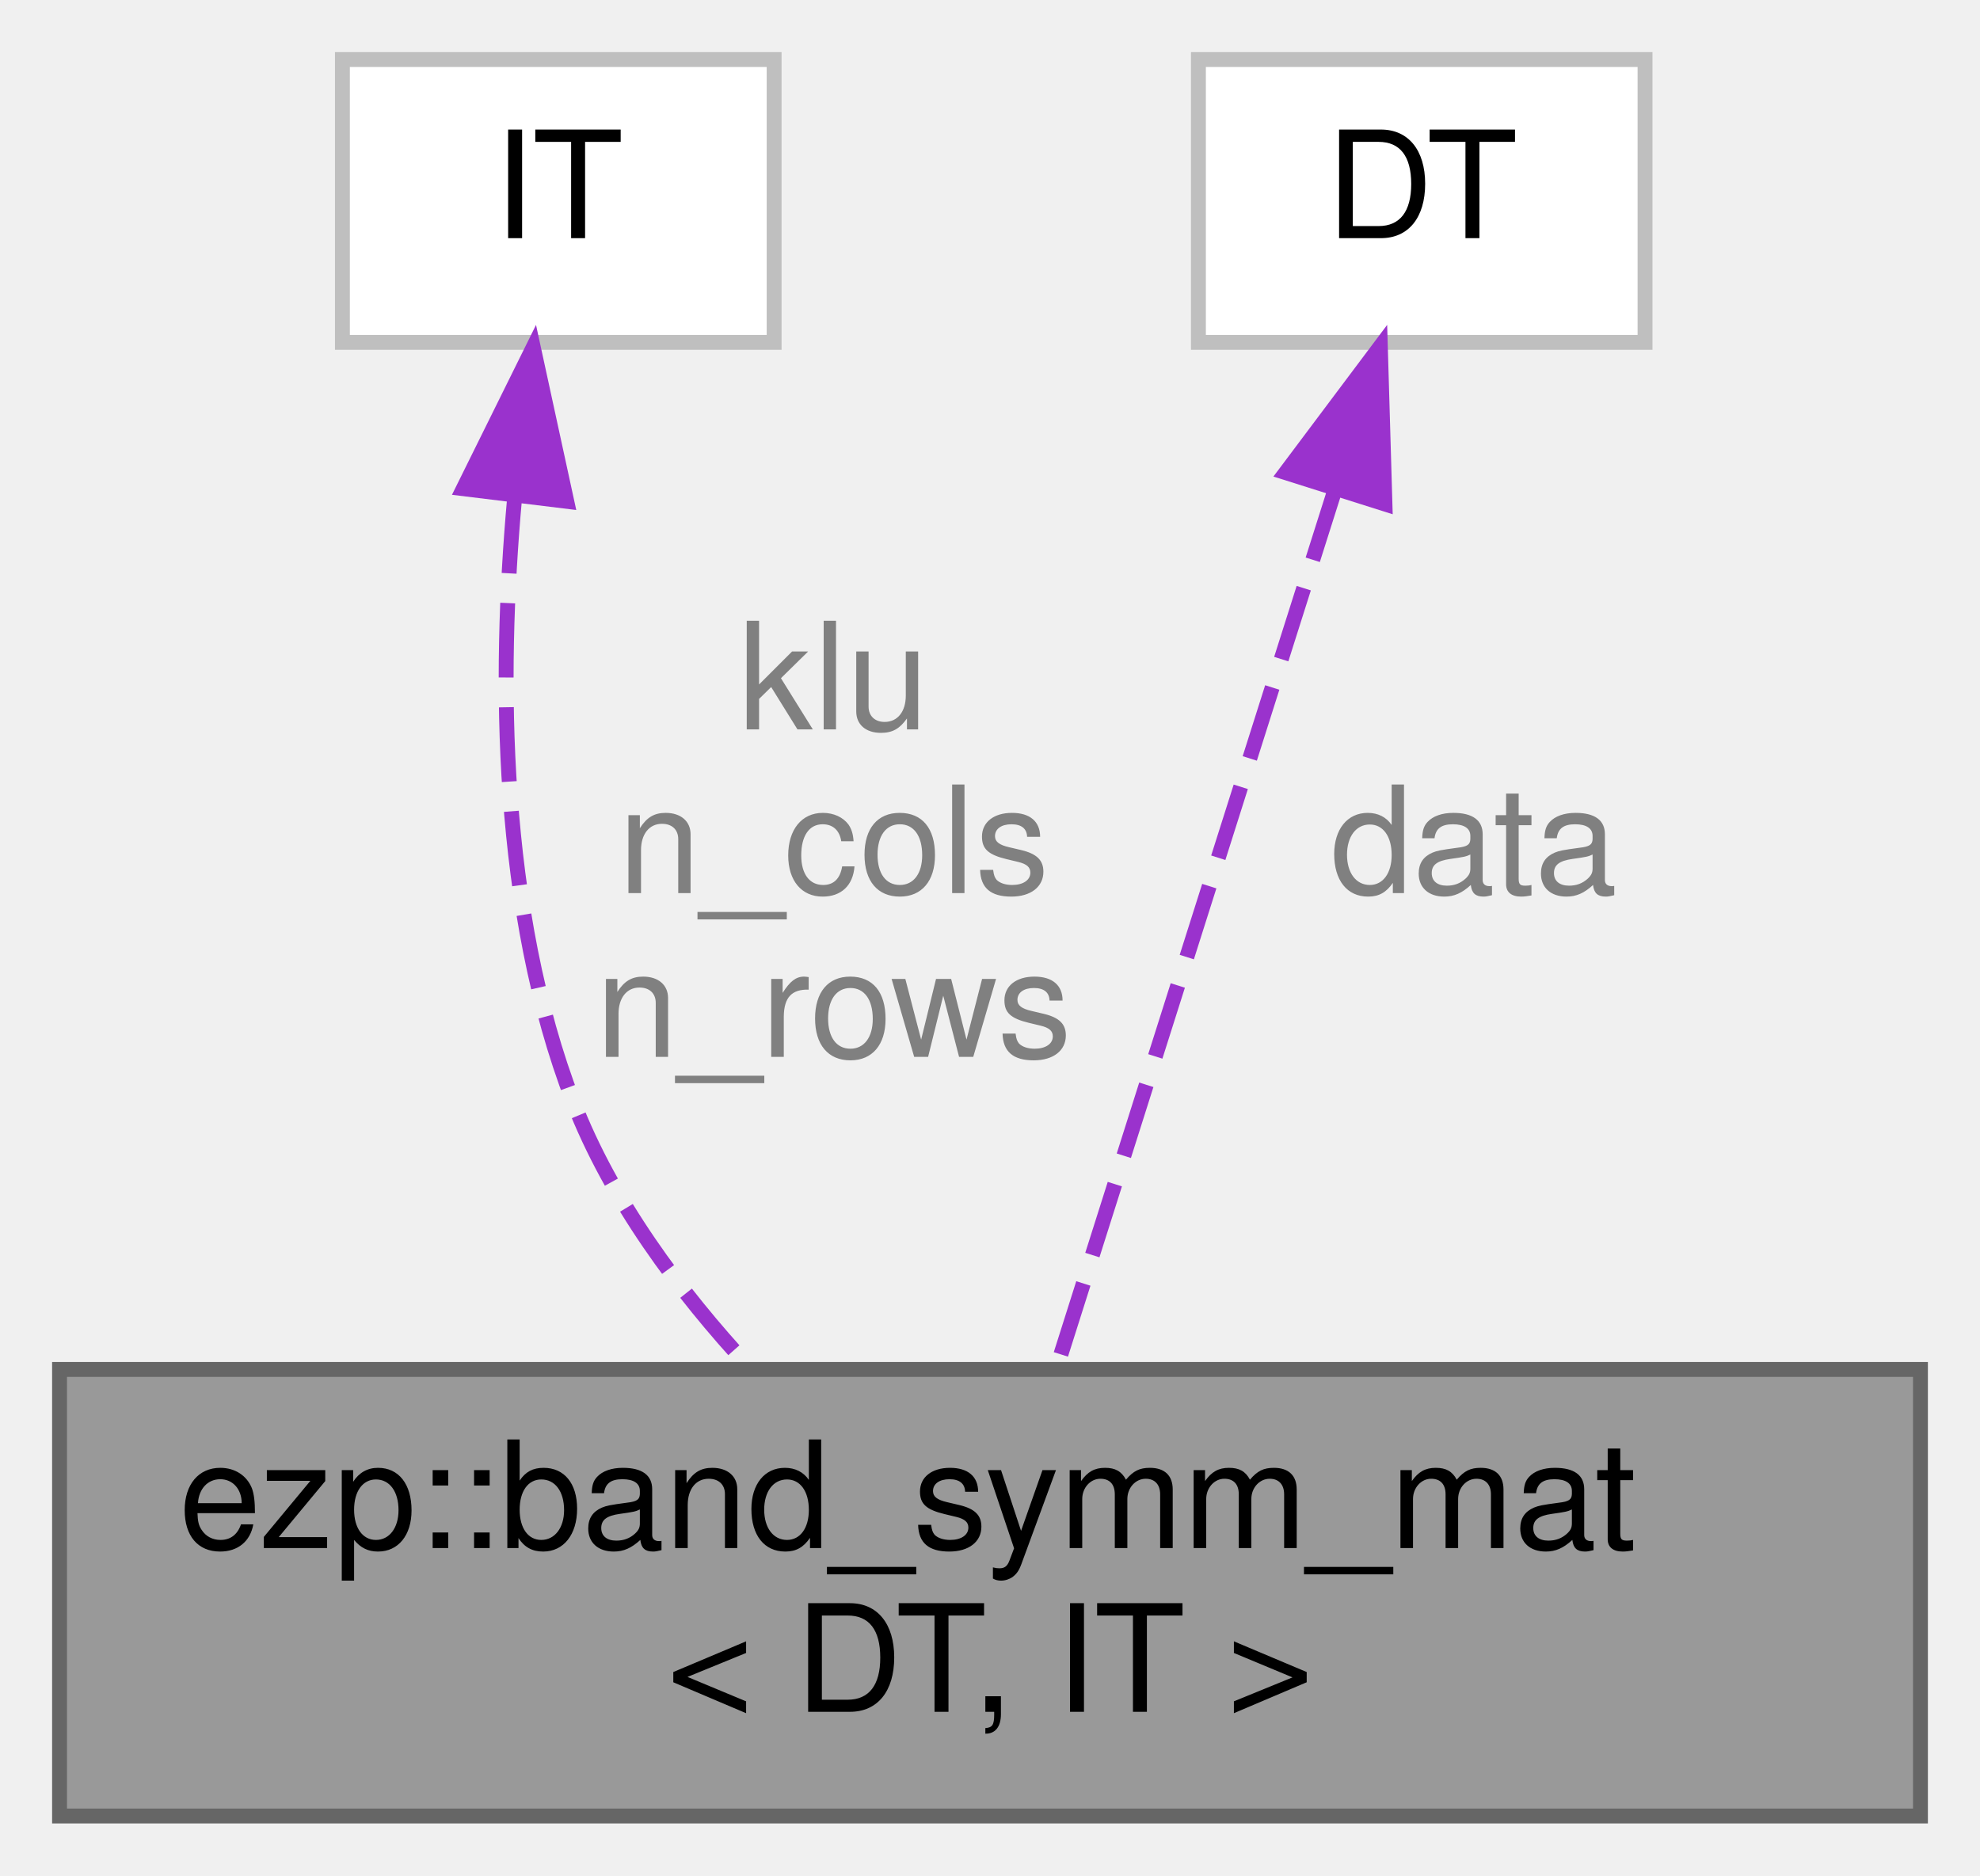
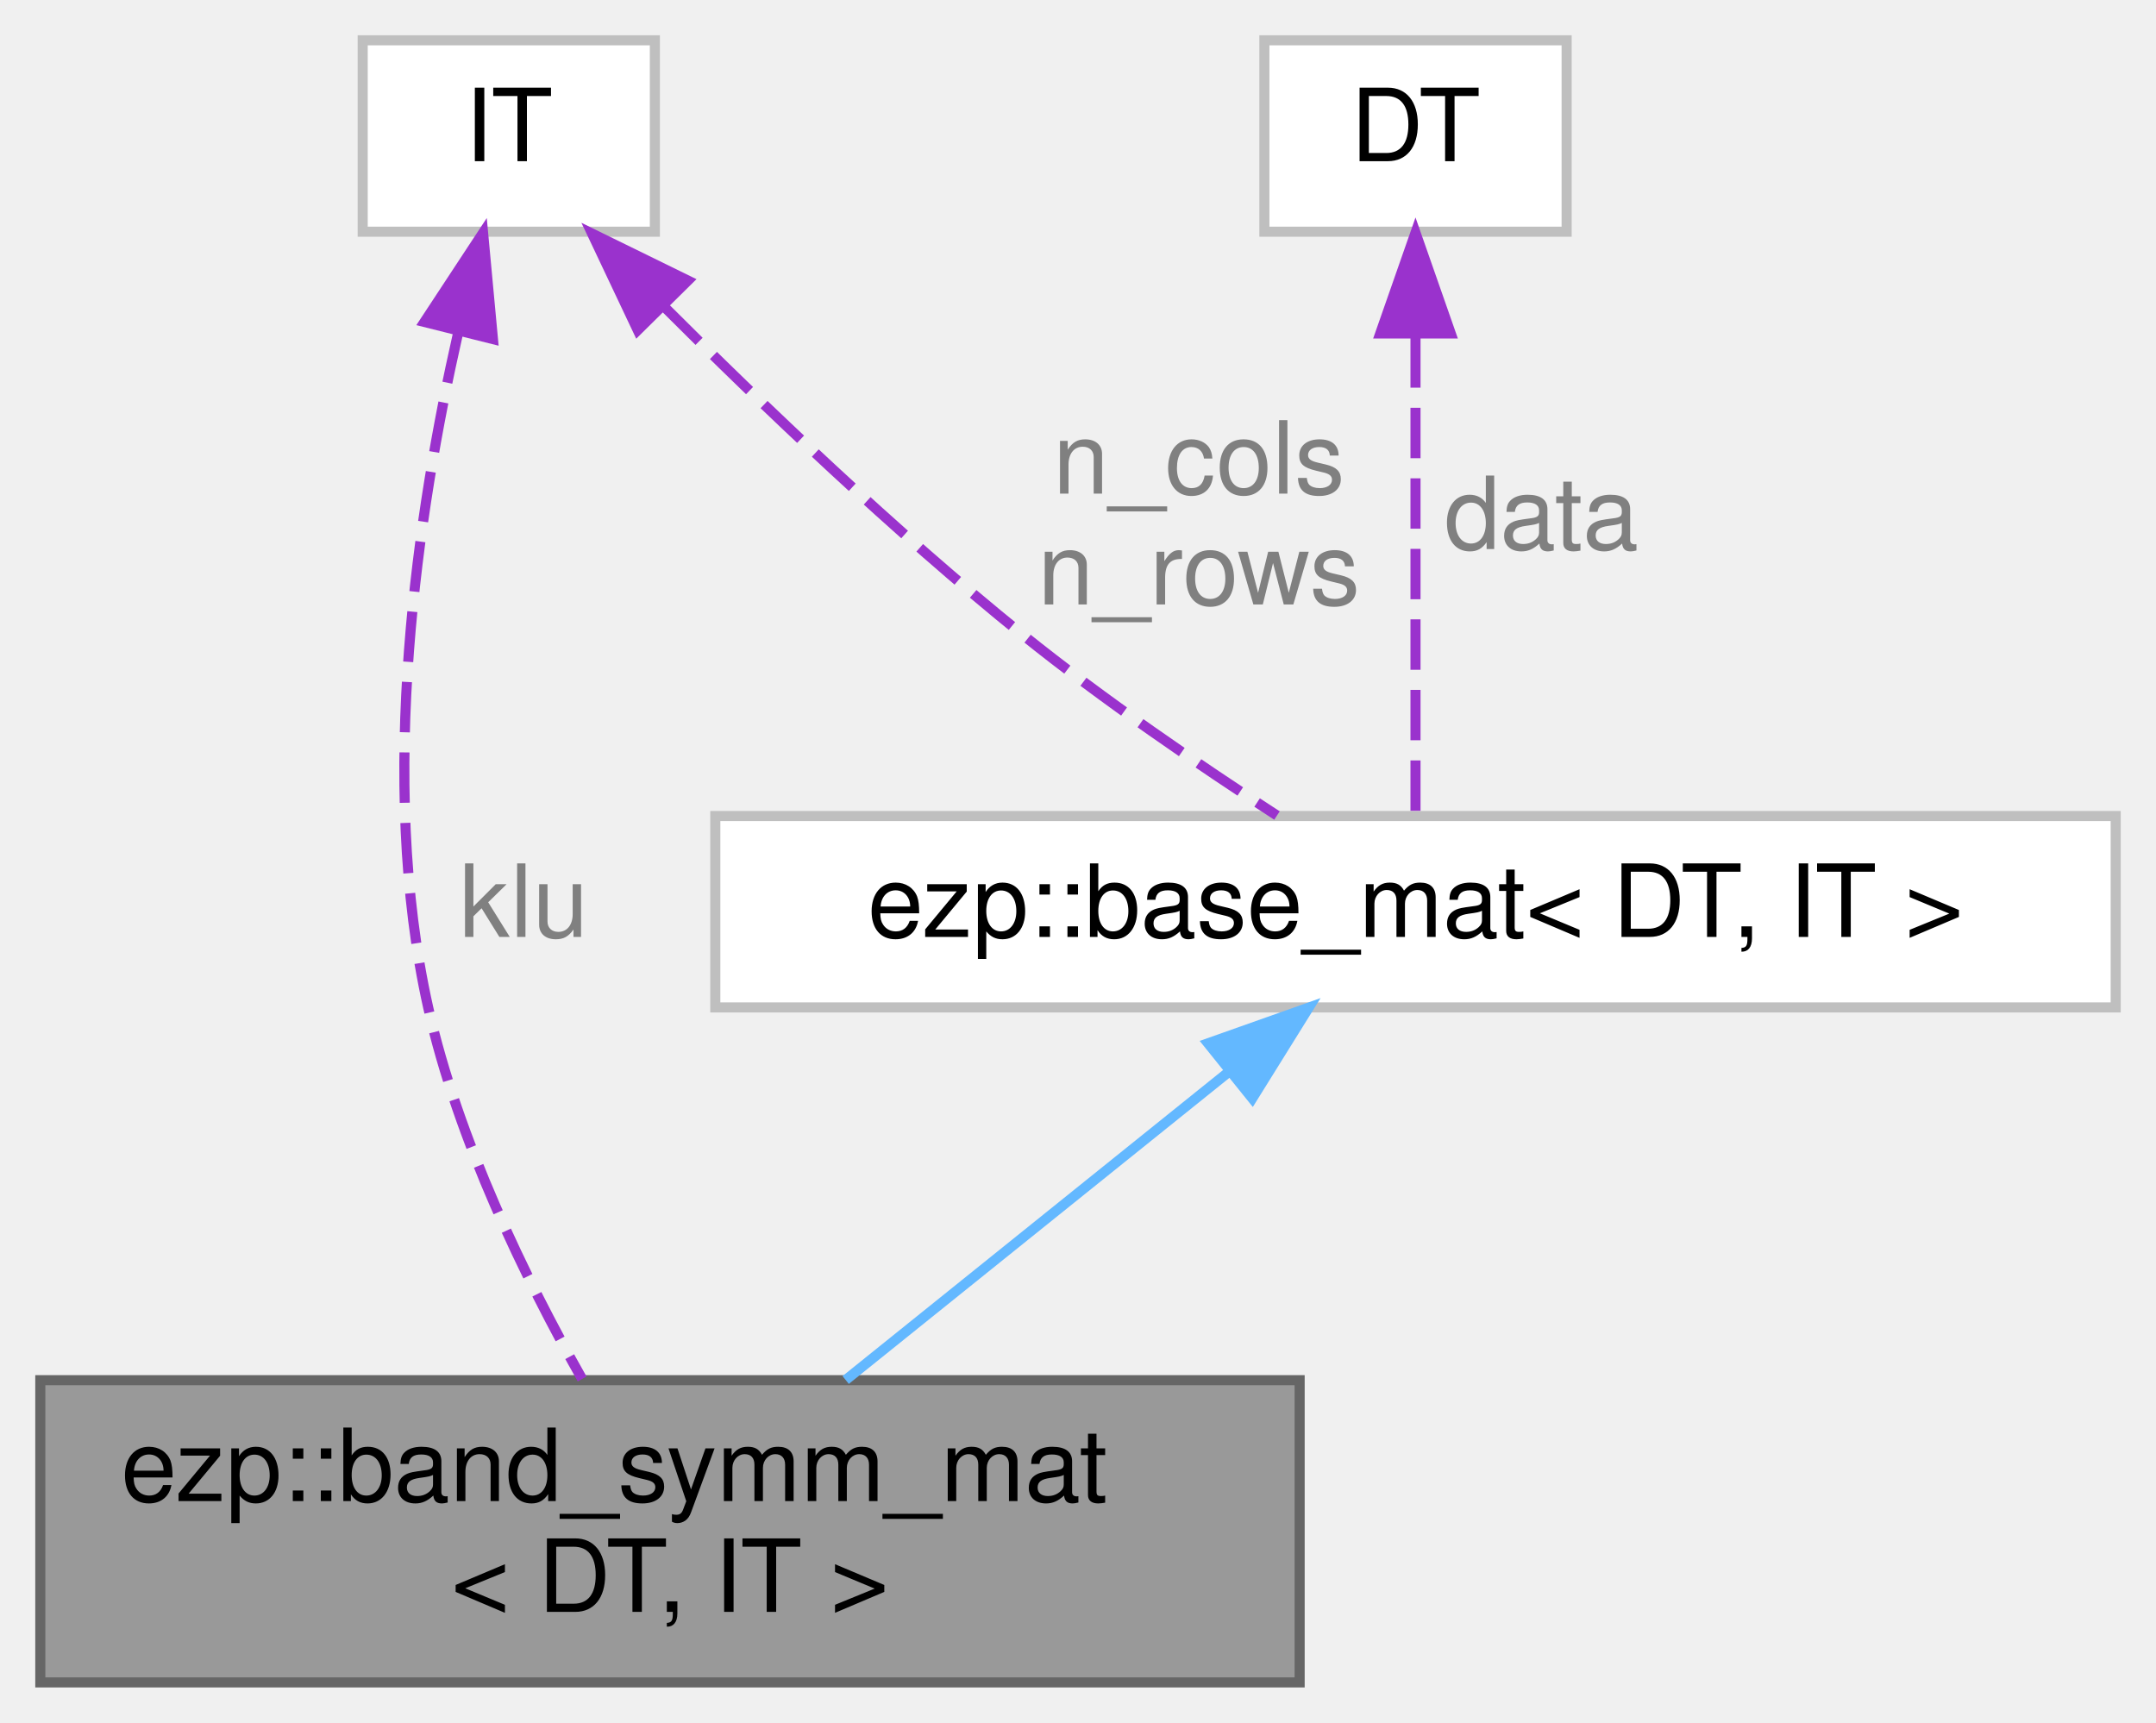
- <svg xmlns="http://www.w3.org/2000/svg" xmlns:xlink="http://www.w3.org/1999/xlink" width="133pt" height="126pt" viewBox="0.00 0.00 133.00 126.00">
-   <g id="graph0" class="graph" transform="scale(1 1) rotate(0) translate(4 122)">
+ <svg xmlns="http://www.w3.org/2000/svg" xmlns:xlink="http://www.w3.org/1999/xlink" width="214pt" height="171pt" viewBox="0.00 0.00 214.00 171.00">
+   <g id="graph0" class="graph" transform="scale(1 1) rotate(0) translate(4 167)">
    <g id="Node000001" class="node">
      <g id="a_Node000001">
        <a xlink:title=" ">
          <polygon fill="#999999" stroke="#666666" points="125,-30 0,-30 0,0 125,0 125,-30" />
          <text text-anchor="start" x="8" y="-18" font-family="Helvetica,sans-Serif" font-size="10.00">ezp::band_symm_mat</text>
          <text text-anchor="middle" x="62.5" y="-7" font-family="Helvetica,sans-Serif" font-size="10.00">&lt; DT, IT &gt;</text>
        </a>
      </g>
    </g>
    <g id="Node000002" class="node">
      <g id="a_Node000002">
-         <a xlink:title=" ">
-           <polygon fill="white" stroke="#bfbfbf" points="48,-118 19,-118 19,-99 48,-99 48,-118" />
-           <text text-anchor="middle" x="33.5" y="-106" font-family="Helvetica,sans-Serif" font-size="10.00">IT</text>
+         <a xlink:href="../../d3/d46/structezp_1_1base__mat.html" target="_top" xlink:title=" ">
+           <polygon fill="white" stroke="#bfbfbf" points="206,-86 67,-86 67,-67 206,-67 206,-86" />
+           <text text-anchor="middle" x="136.5" y="-74" font-family="Helvetica,sans-Serif" font-size="10.00">ezp::base_mat&lt; DT, IT &gt;</text>
        </a>
      </g>
    </g>
    <g id="edge1_Node000001_Node000002" class="edge">
      <g id="a_edge1_Node000001_Node000002">
        <a xlink:title=" ">
-           <path fill="none" stroke="#9a32cd" stroke-dasharray="5,2" d="M30.56,-88.47C29.48,-76.47 29.55,-60.86 34.5,-48 37.05,-41.39 41.62,-35.23 46.35,-30.13" />
-           <polygon fill="#9a32cd" stroke="#9a32cd" points="27.12,-89.17 31.82,-98.67 34.07,-88.32 27.12,-89.17" />
+           <path fill="none" stroke="#63b8ff" d="M118.09,-60.7C106.42,-51.31 91.42,-39.25 79.94,-30.02" />
+           <polygon fill="#63b8ff" stroke="#63b8ff" points="115.91,-63.44 125.9,-66.98 120.3,-57.98 115.91,-63.44" />
        </a>
      </g>
-       <text text-anchor="middle" x="52" y="-73" font-family="Helvetica,sans-Serif" font-size="10.00" fill="grey"> klu</text>
-       <text text-anchor="middle" x="52" y="-62" font-family="Helvetica,sans-Serif" font-size="10.00" fill="grey">n_cols</text>
-       <text text-anchor="middle" x="52" y="-51" font-family="Helvetica,sans-Serif" font-size="10.00" fill="grey">n_rows</text>
    </g>
    <g id="Node000003" class="node">
      <g id="a_Node000003">
        <a xlink:title=" ">
-           <polygon fill="white" stroke="#bfbfbf" points="106.5,-118 76.5,-118 76.5,-99 106.5,-99 106.5,-118" />
-           <text text-anchor="middle" x="91.5" y="-106" font-family="Helvetica,sans-Serif" font-size="10.00">DT</text>
+           <polygon fill="white" stroke="#bfbfbf" points="61,-163 32,-163 32,-144 61,-144 61,-163" />
+           <text text-anchor="middle" x="46.5" y="-151" font-family="Helvetica,sans-Serif" font-size="10.00">IT</text>
        </a>
      </g>
    </g>
-     <g id="edge2_Node000001_Node000003" class="edge">
-       <g id="a_edge2_Node000001_Node000003">
+     <g id="edge4_Node000001_Node000003" class="edge">
+       <g id="a_edge4_Node000001_Node000003">
        <a xlink:title=" ">
-           <path fill="none" stroke="#9a32cd" stroke-dasharray="5,2" d="M85.69,-89.16C80.19,-71.8 72.04,-46.11 67.02,-30.25" />
-           <polygon fill="#9a32cd" stroke="#9a32cd" points="82.36,-90.25 88.72,-98.73 89.03,-88.14 82.36,-90.25" />
+           <path fill="none" stroke="#9a32cd" stroke-dasharray="5,2" d="M41.46,-133.9C37.5,-116.43 33.43,-89.68 38.5,-67 41.45,-53.82 48.19,-40.03 53.78,-30.12" />
+           <polygon fill="#9a32cd" stroke="#9a32cd" points="38.13,-135.04 43.95,-143.89 44.93,-133.34 38.13,-135.04" />
        </a>
      </g>
-       <text text-anchor="middle" x="95" y="-62" font-family="Helvetica,sans-Serif" font-size="10.00" fill="grey"> data</text>
+       <text text-anchor="middle" x="48" y="-74" font-family="Helvetica,sans-Serif" font-size="10.00" fill="grey"> klu</text>
+     </g>
+     <g id="edge2_Node000002_Node000003" class="edge">
+       <g id="a_edge2_Node000002_Node000003">
+         <a xlink:title=" ">
+           <path fill="none" stroke="#9a32cd" stroke-dasharray="5,2" d="M61.84,-136.64C71.66,-126.81 84.89,-114.17 97.5,-104 105.53,-97.53 115.1,-91.01 122.75,-86.05" />
+           <polygon fill="#9a32cd" stroke="#9a32cd" points="59.3,-134.23 54.77,-143.81 64.28,-139.15 59.3,-134.23" />
+         </a>
+       </g>
+       <text text-anchor="middle" x="115" y="-118" font-family="Helvetica,sans-Serif" font-size="10.00" fill="grey"> n_cols</text>
+       <text text-anchor="middle" x="115" y="-107" font-family="Helvetica,sans-Serif" font-size="10.00" fill="grey">n_rows</text>
+     </g>
+     <g id="Node000004" class="node">
+       <g id="a_Node000004">
+         <a xlink:title=" ">
+           <polygon fill="white" stroke="#bfbfbf" points="151.5,-163 121.5,-163 121.5,-144 151.5,-144 151.5,-163" />
+           <text text-anchor="middle" x="136.5" y="-151" font-family="Helvetica,sans-Serif" font-size="10.00">DT</text>
+         </a>
+       </g>
+     </g>
+     <g id="edge3_Node000002_Node000004" class="edge">
+       <g id="a_edge3_Node000002_Node000004">
+         <a xlink:title=" ">
+           <path fill="none" stroke="#9a32cd" stroke-dasharray="5,2" d="M136.5,-133.52C136.5,-118.24 136.5,-97.48 136.5,-86" />
+           <polygon fill="#9a32cd" stroke="#9a32cd" points="133,-133.9 136.5,-143.9 140,-133.9 133,-133.9" />
+         </a>
+       </g>
+       <text text-anchor="middle" x="149" y="-112.5" font-family="Helvetica,sans-Serif" font-size="10.00" fill="grey"> data</text>
    </g>
  </g>
</svg>
